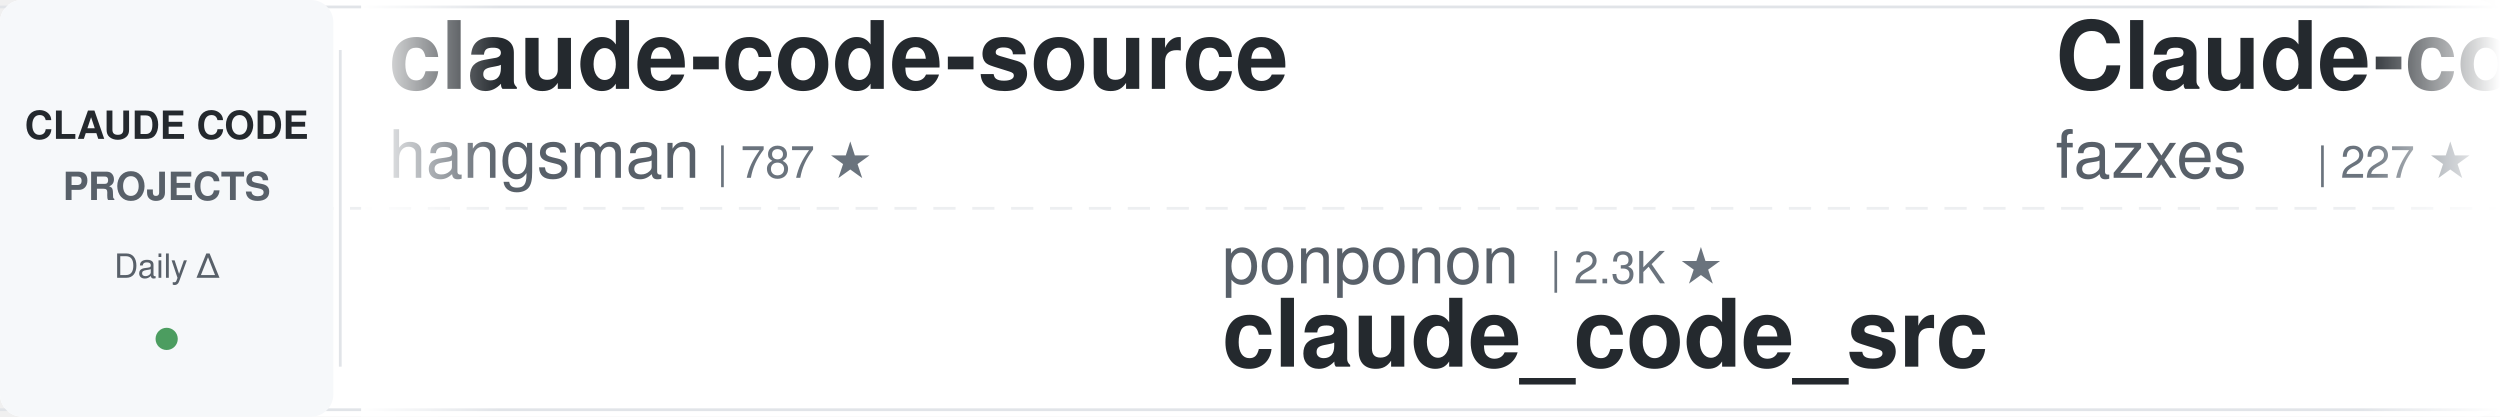
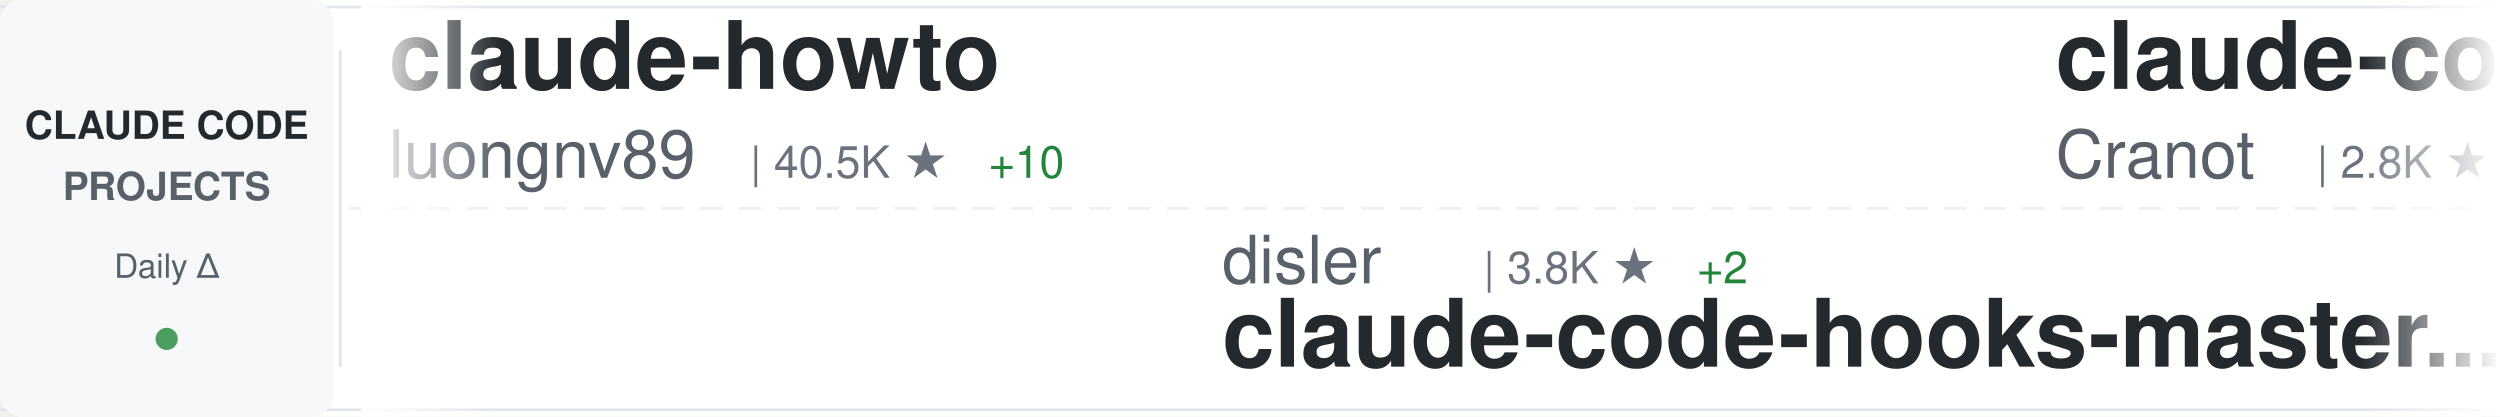
<svg xmlns="http://www.w3.org/2000/svg" width="900" height="150">
  <defs>
    <linearGradient id="awesomeLeftFade" x1="0%" y1="0%" x2="100%" y2="0%">
      <stop offset="0%" style="stop-color:#ffffff;stop-opacity:1" />
      <stop offset="100%" style="stop-color:#ffffff;stop-opacity:0" />
    </linearGradient>
    <linearGradient id="awesomeRightFade" x1="0%" y1="0%" x2="100%" y2="0%">
      <stop offset="0%" style="stop-color:#ffffff;stop-opacity:0" />
      <stop offset="100%" style="stop-color:#ffffff;stop-opacity:1" />
    </linearGradient>
  </defs>
  <rect width="900" height="150" fill="#ffffff" rx="8" />
  <rect x="0" y="2" width="900" height="1" fill="#e1e4e8" />
  <rect x="0" y="147" width="900" height="1" fill="#e1e4e8" />
  <line x1="0" y1="75" x2="900" y2="75" stroke="#e1e4e8" stroke-width="1" stroke-dasharray="8 6" opacity="0.6" />
  <rect x="0" y="0" width="120" height="150" fill="#f6f8fa" rx="8" />
  <text x="60" y="50" font-family="-apple-system, BlinkMacSystemFont, 'Segoe UI', Helvetica, Arial, sans-serif" font-size="14" font-weight="600" fill="#24292e" text-anchor="middle">CLAUDE CODE</text>
  <text x="60" y="72" font-family="-apple-system, BlinkMacSystemFont, 'Segoe UI', Helvetica, Arial, sans-serif" font-size="14" font-weight="600" fill="#586069" text-anchor="middle">PROJECTS</text>
  <text x="60" y="100" font-family="-apple-system, BlinkMacSystemFont, 'Segoe UI', Helvetica, Arial, sans-serif" font-size="12" font-weight="500" fill="#586069" text-anchor="middle">Daily Δ</text>
  <circle cx="60" cy="122" r="4" fill="#22863a" opacity="0.8" />
  <rect x="122" y="18" width="1" height="114" fill="#e1e4e8" />
  <clipPath id="awesomeTickerClip">
    <rect x="130" y="0" width="770" height="150" />
  </clipPath>
  <g clip-path="url(#awesomeTickerClip)">
    <g id="awesomeTickerItems">
      <animateTransform attributeName="transform" attributeType="XML" type="translate" from="0 0" to="-3000 0" dur="54s" repeatCount="indefinite" />
      <g transform="translate(0, 0)">
-         <text x="140" y="32" font-family="-apple-system, BlinkMacSystemFont, 'Segoe UI', Helvetica, Arial, sans-serif" font-size="34" font-weight="600" fill="#24292e">claude-code-source</text>
-         <text x="140" y="64" font-family="-apple-system, BlinkMacSystemFont, 'Segoe UI', Helvetica, Arial, sans-serif" font-size="24" font-weight="400" fill="#586069">hangsman</text>
-         <text x="258" y="64" font-family="-apple-system, BlinkMacSystemFont, 'Segoe UI', Helvetica, Arial, sans-serif" font-size="16" font-weight="500" fill="#6a737d">| 787 ★</text>
+         <text x="140" y="32" font-family="-apple-system, BlinkMacSystemFont, 'Segoe UI', Helvetica, Arial, sans-serif" font-size="34" font-weight="600" fill="#24292e">claude-howto</text>
+         <text x="140" y="64" font-family="-apple-system, BlinkMacSystemFont, 'Segoe UI', Helvetica, Arial, sans-serif" font-size="24" font-weight="400" fill="#586069">luongnv89</text>
+         <text x="270" y="64" font-family="-apple-system, BlinkMacSystemFont, 'Segoe UI', Helvetica, Arial, sans-serif" font-size="16" font-weight="500" fill="#6a737d">| 40.5K ★</text>
+         <text x="356" y="64" font-family="-apple-system, BlinkMacSystemFont, 'Segoe UI', Helvetica, Arial, sans-serif" font-size="16" font-weight="500" fill="#22863a"> +10</text>
      </g>
      <g transform="translate(300, 0)">
+         <text x="140" y="102" font-family="-apple-system, BlinkMacSystemFont, 'Segoe UI', Helvetica, Arial, sans-serif" font-size="24" font-weight="400" fill="#586069">disler</text>
+         <text x="234" y="102" font-family="-apple-system, BlinkMacSystemFont, 'Segoe UI', Helvetica, Arial, sans-serif" font-size="16" font-weight="500" fill="#6a737d">| 3.8K ★</text>
+         <text x="311" y="102" font-family="-apple-system, BlinkMacSystemFont, 'Segoe UI', Helvetica, Arial, sans-serif" font-size="16" font-weight="500" fill="#22863a"> +2</text>
+         <text x="140" y="132" font-family="-apple-system, BlinkMacSystemFont, 'Segoe UI', Helvetica, Arial, sans-serif" font-size="34" font-weight="600" fill="#24292e">claude-code-hooks-master...</text>
+       </g>
+       <g transform="translate(600, 0)">
+         <text x="140" y="32" font-family="-apple-system, BlinkMacSystemFont, 'Segoe UI', Helvetica, Arial, sans-serif" font-size="34" font-weight="600" fill="#24292e">claude-code-guide</text>
+         <text x="140" y="64" font-family="-apple-system, BlinkMacSystemFont, 'Segoe UI', Helvetica, Arial, sans-serif" font-size="24" font-weight="400" fill="#586069">Cranot</text>
+         <text x="234" y="64" font-family="-apple-system, BlinkMacSystemFont, 'Segoe UI', Helvetica, Arial, sans-serif" font-size="16" font-weight="500" fill="#6a737d">| 2.8K ★</text>
+       </g>
+       <g transform="translate(900, 0)">
+         <text x="140" y="102" font-family="-apple-system, BlinkMacSystemFont, 'Segoe UI', Helvetica, Arial, sans-serif" font-size="24" font-weight="400" fill="#586069">shanraisshan</text>
+         <text x="306" y="102" font-family="-apple-system, BlinkMacSystemFont, 'Segoe UI', Helvetica, Arial, sans-serif" font-size="16" font-weight="500" fill="#6a737d">| 63.5K ★</text>
+         <text x="392" y="102" font-family="-apple-system, BlinkMacSystemFont, 'Segoe UI', Helvetica, Arial, sans-serif" font-size="16" font-weight="500" fill="#22863a"> +6</text>
+         <text x="140" y="132" font-family="-apple-system, BlinkMacSystemFont, 'Segoe UI', Helvetica, Arial, sans-serif" font-size="34" font-weight="600" fill="#24292e">claude-code-best-practic...</text>
+       </g>
+       <g transform="translate(1200, 0)">
+         <text x="140" y="32" font-family="-apple-system, BlinkMacSystemFont, 'Segoe UI', Helvetica, Arial, sans-serif" font-size="34" font-weight="600" fill="#24292e">claude-code-sourcemap</text>
+         <text x="140" y="64" font-family="-apple-system, BlinkMacSystemFont, 'Segoe UI', Helvetica, Arial, sans-serif" font-size="24" font-weight="400" fill="#586069">ChinaSiro</text>
+         <text x="270" y="64" font-family="-apple-system, BlinkMacSystemFont, 'Segoe UI', Helvetica, Arial, sans-serif" font-size="16" font-weight="500" fill="#6a737d">| 9.6K ★</text>
+       </g>
+       <g transform="translate(1500, 0)">
        <text x="140" y="102" font-family="-apple-system, BlinkMacSystemFont, 'Segoe UI', Helvetica, Arial, sans-serif" font-size="24" font-weight="400" fill="#586069">ponponon</text>
        <text x="258" y="102" font-family="-apple-system, BlinkMacSystemFont, 'Segoe UI', Helvetica, Arial, sans-serif" font-size="16" font-weight="500" fill="#6a737d">| 2.3K ★</text>
+         <text x="335" y="102" font-family="-apple-system, BlinkMacSystemFont, 'Segoe UI', Helvetica, Arial, sans-serif" font-size="16" font-weight="500" fill="#cb2431"> -1</text>
        <text x="140" y="132" font-family="-apple-system, BlinkMacSystemFont, 'Segoe UI', Helvetica, Arial, sans-serif" font-size="34" font-weight="600" fill="#24292e">claude_code_src</text>
      </g>
-       <g transform="translate(600, 0)">
-         <text x="140" y="32" font-family="-apple-system, BlinkMacSystemFont, 'Segoe UI', Helvetica, Arial, sans-serif" font-size="34" font-weight="600" fill="#24292e">Claude-code</text>
-         <text x="140" y="64" font-family="-apple-system, BlinkMacSystemFont, 'Segoe UI', Helvetica, Arial, sans-serif" font-size="24" font-weight="400" fill="#586069">fazxes</text>
-         <text x="234" y="64" font-family="-apple-system, BlinkMacSystemFont, 'Segoe UI', Helvetica, Arial, sans-serif" font-size="16" font-weight="500" fill="#6a737d">| 227 ★</text>
-       </g>
-       <g transform="translate(900, 0)">
-         <text x="140" y="102" font-family="-apple-system, BlinkMacSystemFont, 'Segoe UI', Helvetica, Arial, sans-serif" font-size="24" font-weight="400" fill="#586069">fuergaosi233</text>
-         <text x="306" y="102" font-family="-apple-system, BlinkMacSystemFont, 'Segoe UI', Helvetica, Arial, sans-serif" font-size="16" font-weight="500" fill="#6a737d">| 2.8K ★</text>
-         <text x="140" y="132" font-family="-apple-system, BlinkMacSystemFont, 'Segoe UI', Helvetica, Arial, sans-serif" font-size="34" font-weight="600" fill="#24292e">claude-code-proxy</text>
-       </g>
-       <g transform="translate(1200, 0)">
-         <text x="140" y="32" font-family="-apple-system, BlinkMacSystemFont, 'Segoe UI', Helvetica, Arial, sans-serif" font-size="34" font-weight="600" fill="#24292e">claude-code-rev</text>
-         <text x="140" y="64" font-family="-apple-system, BlinkMacSystemFont, 'Segoe UI', Helvetica, Arial, sans-serif" font-size="24" font-weight="400" fill="#586069">oboard</text>
-         <text x="234" y="64" font-family="-apple-system, BlinkMacSystemFont, 'Segoe UI', Helvetica, Arial, sans-serif" font-size="16" font-weight="500" fill="#6a737d">| 3.3K ★</text>
-       </g>
-       <g transform="translate(1500, 0)">
-         <text x="140" y="102" font-family="-apple-system, BlinkMacSystemFont, 'Segoe UI', Helvetica, Arial, sans-serif" font-size="24" font-weight="400" fill="#586069">ykdojo</text>
-         <text x="234" y="102" font-family="-apple-system, BlinkMacSystemFont, 'Segoe UI', Helvetica, Arial, sans-serif" font-size="16" font-weight="500" fill="#6a737d">| 9.4K ★</text>
-         <text x="311" y="102" font-family="-apple-system, BlinkMacSystemFont, 'Segoe UI', Helvetica, Arial, sans-serif" font-size="16" font-weight="500" fill="#22863a"> +1</text>
-         <text x="140" y="132" font-family="-apple-system, BlinkMacSystemFont, 'Segoe UI', Helvetica, Arial, sans-serif" font-size="34" font-weight="600" fill="#24292e">claude-code-tips</text>
-       </g>
      <g transform="translate(1800, 0)">
-         <text x="140" y="32" font-family="-apple-system, BlinkMacSystemFont, 'Segoe UI', Helvetica, Arial, sans-serif" font-size="34" font-weight="600" fill="#24292e">claude-code-engineering</text>
-         <text x="140" y="64" font-family="-apple-system, BlinkMacSystemFont, 'Segoe UI', Helvetica, Arial, sans-serif" font-size="24" font-weight="400" fill="#586069">huangjia2019</text>
-         <text x="306" y="64" font-family="-apple-system, BlinkMacSystemFont, 'Segoe UI', Helvetica, Arial, sans-serif" font-size="16" font-weight="500" fill="#6a737d">| 1.0K ★</text>
-         <text x="383" y="64" font-family="-apple-system, BlinkMacSystemFont, 'Segoe UI', Helvetica, Arial, sans-serif" font-size="16" font-weight="500" fill="#22863a"> +2</text>
+         <text x="140" y="32" font-family="-apple-system, BlinkMacSystemFont, 'Segoe UI', Helvetica, Arial, sans-serif" font-size="34" font-weight="600" fill="#24292e">pi-vs-claude-code</text>
+         <text x="140" y="64" font-family="-apple-system, BlinkMacSystemFont, 'Segoe UI', Helvetica, Arial, sans-serif" font-size="24" font-weight="400" fill="#586069">disler</text>
+         <text x="234" y="64" font-family="-apple-system, BlinkMacSystemFont, 'Segoe UI', Helvetica, Arial, sans-serif" font-size="16" font-weight="500" fill="#6a737d">| 1.5K ★</text>
      </g>
      <g transform="translate(2100, 0)">
-         <text x="140" y="102" font-family="-apple-system, BlinkMacSystemFont, 'Segoe UI', Helvetica, Arial, sans-serif" font-size="24" font-weight="400" fill="#586069">feiskyer</text>
-         <text x="258" y="102" font-family="-apple-system, BlinkMacSystemFont, 'Segoe UI', Helvetica, Arial, sans-serif" font-size="16" font-weight="500" fill="#6a737d">| 1.6K ★</text>
-         <text x="140" y="132" font-family="-apple-system, BlinkMacSystemFont, 'Segoe UI', Helvetica, Arial, sans-serif" font-size="34" font-weight="600" fill="#24292e">claude-code-settings</text>
+         <text x="140" y="102" font-family="-apple-system, BlinkMacSystemFont, 'Segoe UI', Helvetica, Arial, sans-serif" font-size="24" font-weight="400" fill="#586069">krusemediallc</text>
+         <text x="318" y="102" font-family="-apple-system, BlinkMacSystemFont, 'Segoe UI', Helvetica, Arial, sans-serif" font-size="16" font-weight="500" fill="#6a737d">| 1.0K ★</text>
+         <text x="140" y="132" font-family="-apple-system, BlinkMacSystemFont, 'Segoe UI', Helvetica, Arial, sans-serif" font-size="34" font-weight="600" fill="#24292e">arcads-claude-code</text>
      </g>
      <g transform="translate(2400, 0)">
-         <text x="140" y="32" font-family="-apple-system, BlinkMacSystemFont, 'Segoe UI', Helvetica, Arial, sans-serif" font-size="34" font-weight="600" fill="#24292e">claude-code-ultimate-gui...</text>
-         <text x="140" y="64" font-family="-apple-system, BlinkMacSystemFont, 'Segoe UI', Helvetica, Arial, sans-serif" font-size="24" font-weight="400" fill="#586069">FlorianBruniaux</text>
-         <text x="342" y="64" font-family="-apple-system, BlinkMacSystemFont, 'Segoe UI', Helvetica, Arial, sans-serif" font-size="16" font-weight="500" fill="#6a737d">| 5.6K ★</text>
-         <text x="419" y="64" font-family="-apple-system, BlinkMacSystemFont, 'Segoe UI', Helvetica, Arial, sans-serif" font-size="16" font-weight="500" fill="#22863a"> +2</text>
+         <text x="140" y="32" font-family="-apple-system, BlinkMacSystemFont, 'Segoe UI', Helvetica, Arial, sans-serif" font-size="34" font-weight="600" fill="#24292e">claude-code-showcase</text>
+         <text x="140" y="64" font-family="-apple-system, BlinkMacSystemFont, 'Segoe UI', Helvetica, Arial, sans-serif" font-size="24" font-weight="400" fill="#586069">ChrisWiles</text>
+         <text x="282" y="64" font-family="-apple-system, BlinkMacSystemFont, 'Segoe UI', Helvetica, Arial, sans-serif" font-size="16" font-weight="500" fill="#6a737d">| 6.0K ★</text>
      </g>
      <g transform="translate(2700, 0)">
-         <text x="140" y="102" font-family="-apple-system, BlinkMacSystemFont, 'Segoe UI', Helvetica, Arial, sans-serif" font-size="24" font-weight="400" fill="#586069">Windy3f3f3f3f</text>
-         <text x="318" y="102" font-family="-apple-system, BlinkMacSystemFont, 'Segoe UI', Helvetica, Arial, sans-serif" font-size="16" font-weight="500" fill="#6a737d">| 2.5K ★</text>
-         <text x="140" y="132" font-family="-apple-system, BlinkMacSystemFont, 'Segoe UI', Helvetica, Arial, sans-serif" font-size="34" font-weight="600" fill="#24292e">claude-code-from-scratch</text>
+         <text x="140" y="102" font-family="-apple-system, BlinkMacSystemFont, 'Segoe UI', Helvetica, Arial, sans-serif" font-size="24" font-weight="400" fill="#586069">Chachamaru127</text>
+         <text x="318" y="102" font-family="-apple-system, BlinkMacSystemFont, 'Segoe UI', Helvetica, Arial, sans-serif" font-size="16" font-weight="500" fill="#6a737d">| 3.0K ★</text>
+         <text x="395" y="102" font-family="-apple-system, BlinkMacSystemFont, 'Segoe UI', Helvetica, Arial, sans-serif" font-size="16" font-weight="500" fill="#22863a"> +1</text>
+         <text x="140" y="132" font-family="-apple-system, BlinkMacSystemFont, 'Segoe UI', Helvetica, Arial, sans-serif" font-size="34" font-weight="600" fill="#24292e">claude-code-harness</text>
      </g>
      <g transform="translate(3000, 0)">
-         <text x="140" y="32" font-family="-apple-system, BlinkMacSystemFont, 'Segoe UI', Helvetica, Arial, sans-serif" font-size="34" font-weight="600" fill="#24292e">claude-code-source</text>
-         <text x="140" y="64" font-family="-apple-system, BlinkMacSystemFont, 'Segoe UI', Helvetica, Arial, sans-serif" font-size="24" font-weight="400" fill="#586069">hangsman</text>
-         <text x="258" y="64" font-family="-apple-system, BlinkMacSystemFont, 'Segoe UI', Helvetica, Arial, sans-serif" font-size="16" font-weight="500" fill="#6a737d">| 787 ★</text>
+         <text x="140" y="32" font-family="-apple-system, BlinkMacSystemFont, 'Segoe UI', Helvetica, Arial, sans-serif" font-size="34" font-weight="600" fill="#24292e">claude-howto</text>
+         <text x="140" y="64" font-family="-apple-system, BlinkMacSystemFont, 'Segoe UI', Helvetica, Arial, sans-serif" font-size="24" font-weight="400" fill="#586069">luongnv89</text>
+         <text x="270" y="64" font-family="-apple-system, BlinkMacSystemFont, 'Segoe UI', Helvetica, Arial, sans-serif" font-size="16" font-weight="500" fill="#6a737d">| 40.5K ★</text>
+         <text x="356" y="64" font-family="-apple-system, BlinkMacSystemFont, 'Segoe UI', Helvetica, Arial, sans-serif" font-size="16" font-weight="500" fill="#22863a"> +10</text>
      </g>
      <g transform="translate(3300, 0)">
-         <text x="140" y="102" font-family="-apple-system, BlinkMacSystemFont, 'Segoe UI', Helvetica, Arial, sans-serif" font-size="24" font-weight="400" fill="#586069">ponponon</text>
-         <text x="258" y="102" font-family="-apple-system, BlinkMacSystemFont, 'Segoe UI', Helvetica, Arial, sans-serif" font-size="16" font-weight="500" fill="#6a737d">| 2.3K ★</text>
-         <text x="140" y="132" font-family="-apple-system, BlinkMacSystemFont, 'Segoe UI', Helvetica, Arial, sans-serif" font-size="34" font-weight="600" fill="#24292e">claude_code_src</text>
+         <text x="140" y="102" font-family="-apple-system, BlinkMacSystemFont, 'Segoe UI', Helvetica, Arial, sans-serif" font-size="24" font-weight="400" fill="#586069">disler</text>
+         <text x="234" y="102" font-family="-apple-system, BlinkMacSystemFont, 'Segoe UI', Helvetica, Arial, sans-serif" font-size="16" font-weight="500" fill="#6a737d">| 3.8K ★</text>
+         <text x="311" y="102" font-family="-apple-system, BlinkMacSystemFont, 'Segoe UI', Helvetica, Arial, sans-serif" font-size="16" font-weight="500" fill="#22863a"> +2</text>
+         <text x="140" y="132" font-family="-apple-system, BlinkMacSystemFont, 'Segoe UI', Helvetica, Arial, sans-serif" font-size="34" font-weight="600" fill="#24292e">claude-code-hooks-master...</text>
      </g>
      <g transform="translate(3600, 0)">
-         <text x="140" y="32" font-family="-apple-system, BlinkMacSystemFont, 'Segoe UI', Helvetica, Arial, sans-serif" font-size="34" font-weight="600" fill="#24292e">Claude-code</text>
-         <text x="140" y="64" font-family="-apple-system, BlinkMacSystemFont, 'Segoe UI', Helvetica, Arial, sans-serif" font-size="24" font-weight="400" fill="#586069">fazxes</text>
-         <text x="234" y="64" font-family="-apple-system, BlinkMacSystemFont, 'Segoe UI', Helvetica, Arial, sans-serif" font-size="16" font-weight="500" fill="#6a737d">| 227 ★</text>
+         <text x="140" y="32" font-family="-apple-system, BlinkMacSystemFont, 'Segoe UI', Helvetica, Arial, sans-serif" font-size="34" font-weight="600" fill="#24292e">claude-code-guide</text>
+         <text x="140" y="64" font-family="-apple-system, BlinkMacSystemFont, 'Segoe UI', Helvetica, Arial, sans-serif" font-size="24" font-weight="400" fill="#586069">Cranot</text>
+         <text x="234" y="64" font-family="-apple-system, BlinkMacSystemFont, 'Segoe UI', Helvetica, Arial, sans-serif" font-size="16" font-weight="500" fill="#6a737d">| 2.8K ★</text>
      </g>
      <g transform="translate(3900, 0)">
-         <text x="140" y="102" font-family="-apple-system, BlinkMacSystemFont, 'Segoe UI', Helvetica, Arial, sans-serif" font-size="24" font-weight="400" fill="#586069">fuergaosi233</text>
-         <text x="306" y="102" font-family="-apple-system, BlinkMacSystemFont, 'Segoe UI', Helvetica, Arial, sans-serif" font-size="16" font-weight="500" fill="#6a737d">| 2.8K ★</text>
-         <text x="140" y="132" font-family="-apple-system, BlinkMacSystemFont, 'Segoe UI', Helvetica, Arial, sans-serif" font-size="34" font-weight="600" fill="#24292e">claude-code-proxy</text>
+         <text x="140" y="102" font-family="-apple-system, BlinkMacSystemFont, 'Segoe UI', Helvetica, Arial, sans-serif" font-size="24" font-weight="400" fill="#586069">shanraisshan</text>
+         <text x="306" y="102" font-family="-apple-system, BlinkMacSystemFont, 'Segoe UI', Helvetica, Arial, sans-serif" font-size="16" font-weight="500" fill="#6a737d">| 63.5K ★</text>
+         <text x="392" y="102" font-family="-apple-system, BlinkMacSystemFont, 'Segoe UI', Helvetica, Arial, sans-serif" font-size="16" font-weight="500" fill="#22863a"> +6</text>
+         <text x="140" y="132" font-family="-apple-system, BlinkMacSystemFont, 'Segoe UI', Helvetica, Arial, sans-serif" font-size="34" font-weight="600" fill="#24292e">claude-code-best-practic...</text>
      </g>
    </g>
  </g>
  <rect x="130" y="0" width="50" height="150" fill="url(#awesomeLeftFade)" />
  <rect x="850" y="0" width="50" height="150" fill="url(#awesomeRightFade)" />
</svg>
